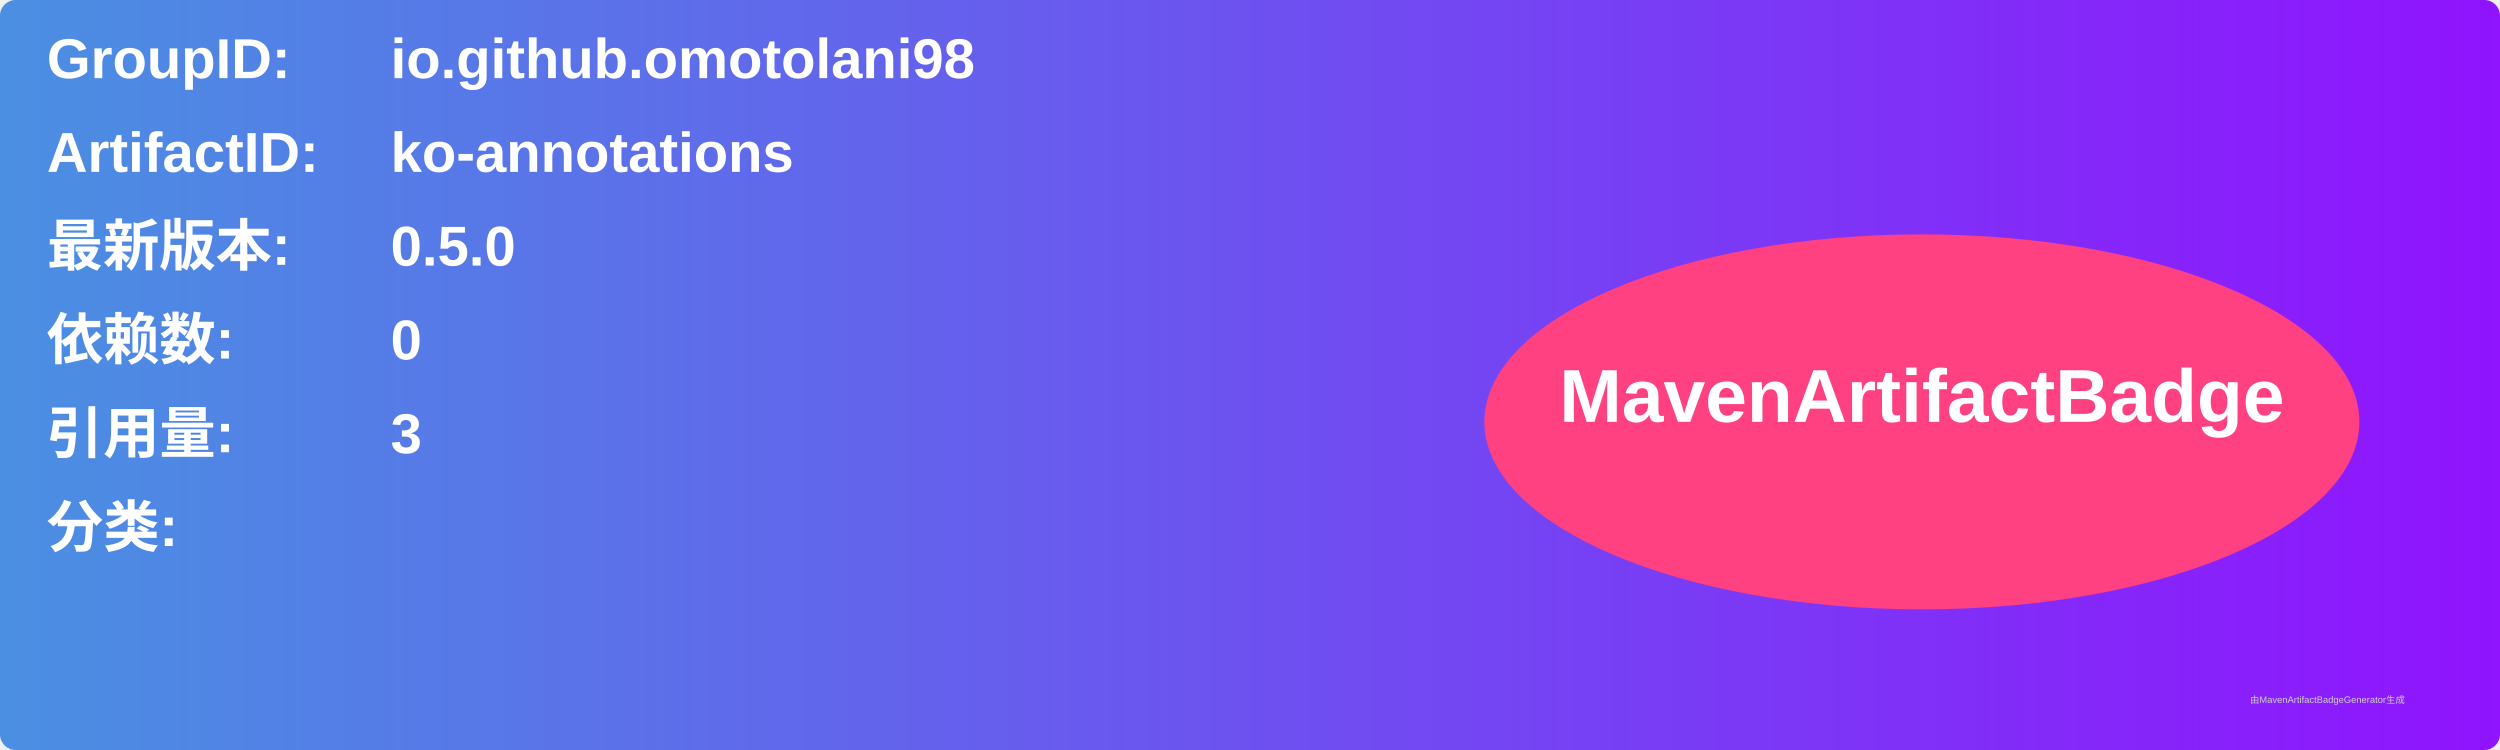
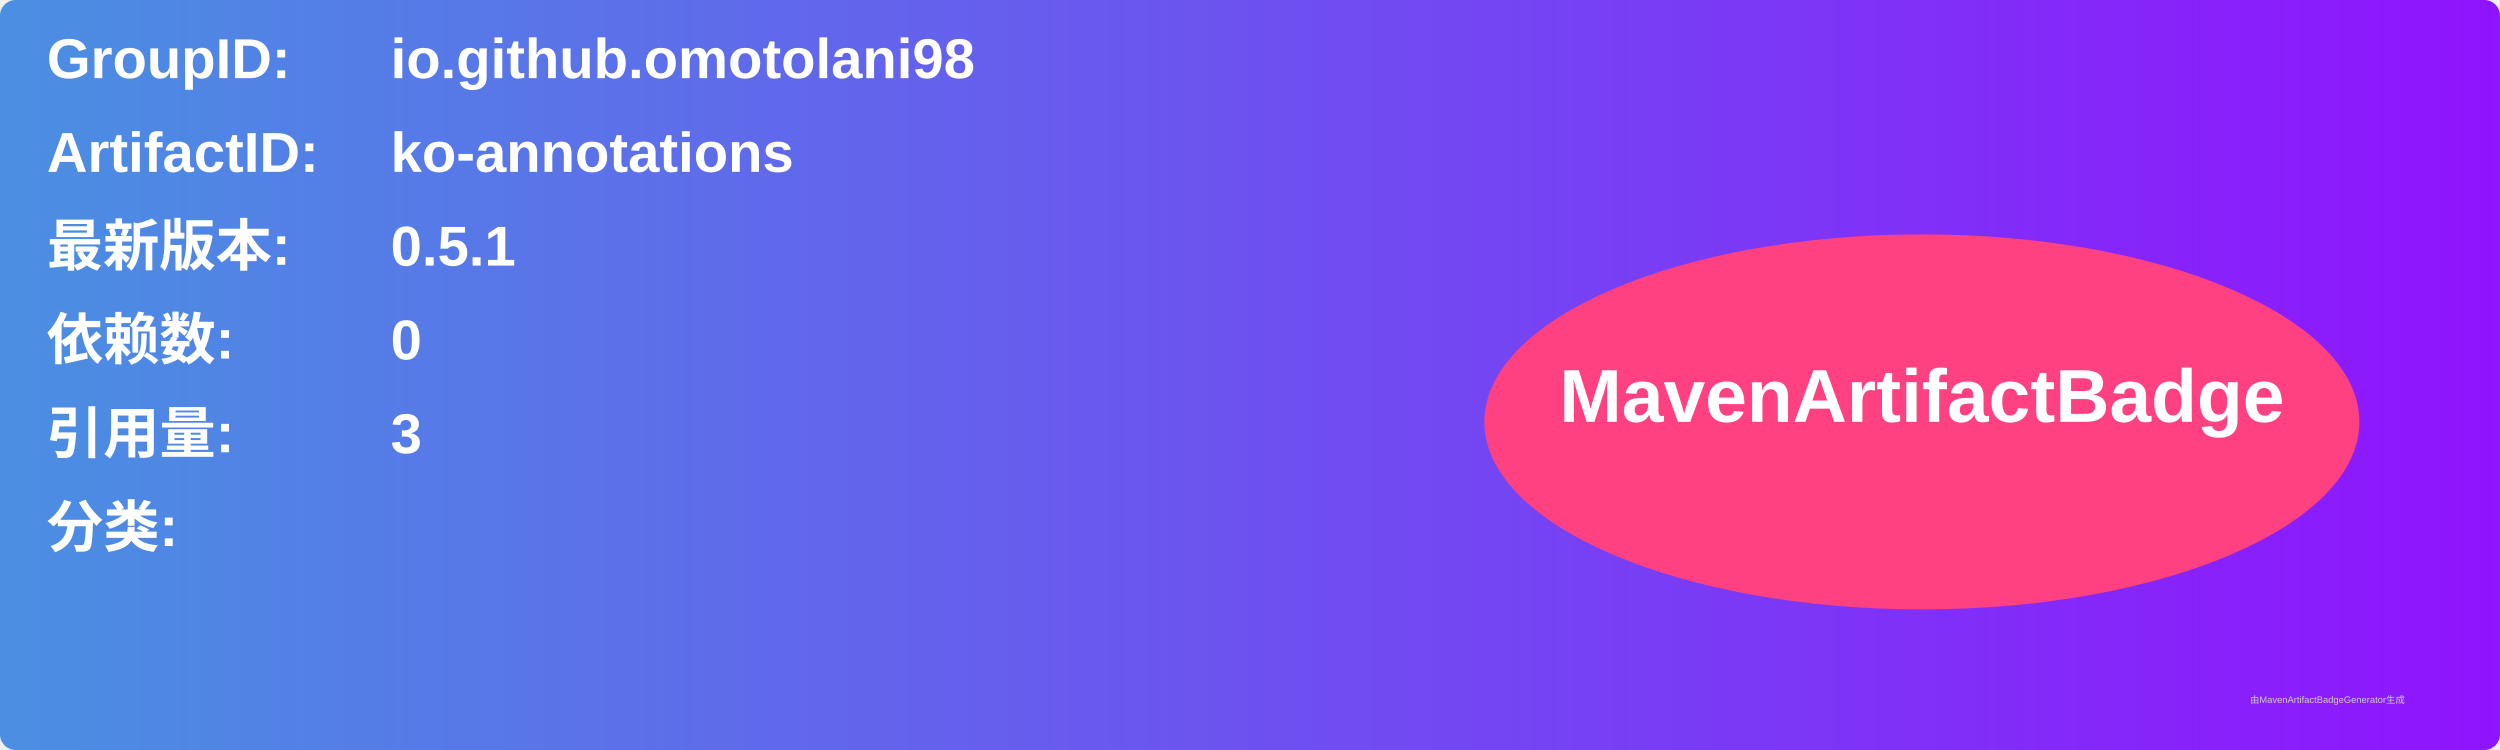
<svg xmlns="http://www.w3.org/2000/svg" width="800" height="240" viewBox="0 0 800 240">
  <linearGradient id="grad" x1="0%" y1="0%" x2="100%" y2="0%">
    <stop offset="0%" stop-color="#4a90e2" />
    <stop offset="100%" stop-color="#9013fe" />
  </linearGradient>
  <rect width="100%" height="100%" rx="5" ry="5" fill="url(#grad)" />
  <g transform="translate(15, 15)">
    <text x="0" y="10" font-family="Arial" font-size="18" fill="white" font-weight="bold" width="260">GroupID:</text>
    <text x="110" y="10" font-family="Arial" font-size="18" fill="white" font-weight="bold" width="460">io.github.omotolani98</text>
    <text x="0" y="40" font-family="Arial" font-size="18" fill="white" font-weight="bold" width="260">ArtifactID:</text>
    <text x="110" y="40" font-family="Arial" font-size="18" fill="white" font-weight="bold" width="460">ko-annotations</text>
    <text x="0" y="70" font-family="Arial" font-size="18" fill="white" font-weight="bold">最新版本:</text>
    <text x="110" y="70" font-family="Arial" font-size="18" fill="white" font-weight="bold">
-       <tspan font-weight="bold">0.5.0</tspan>
+       <tspan font-weight="bold">0.5.1</tspan>
    </text>
    <text x="0" y="100" font-family="Arial" font-size="18" fill="white" font-weight="bold">依赖数: </text>
    <text x="110" y="100" font-family="Arial" font-size="18" fill="white">
      <tspan font-weight="bold">0</tspan>
    </text>
    <text x="0" y="130" font-family="Arial" font-size="18" fill="white" font-weight="bold">引用量: </text>
    <text x="110" y="130" font-family="Arial" font-size="18" fill="white">
      <tspan font-weight="bold">3</tspan>
    </text>
    <text x="0" y="160" font-family="Arial" font-size="18" fill="white" font-weight="bold">分类:</text>
    <text x="10" y="190" font-family="Arial" font-size="10" fill="white">
      <tspan font-weight="bold" />
    </text>
    <ellipse cx="600" cy="120" rx="140" ry="60" fill="#ff4081" />
    <text x="600" y="120" text-anchor="middle" font-family="Arial" font-size="24" fill="white" font-weight="bold">MavenArtifactBadge</text>
  </g>
  <text x="720" y="225" font-family="Arial" font-size="3" fill="#d0d0d0">由MavenArtifactBadgeGenerator生成</text>
</svg>
